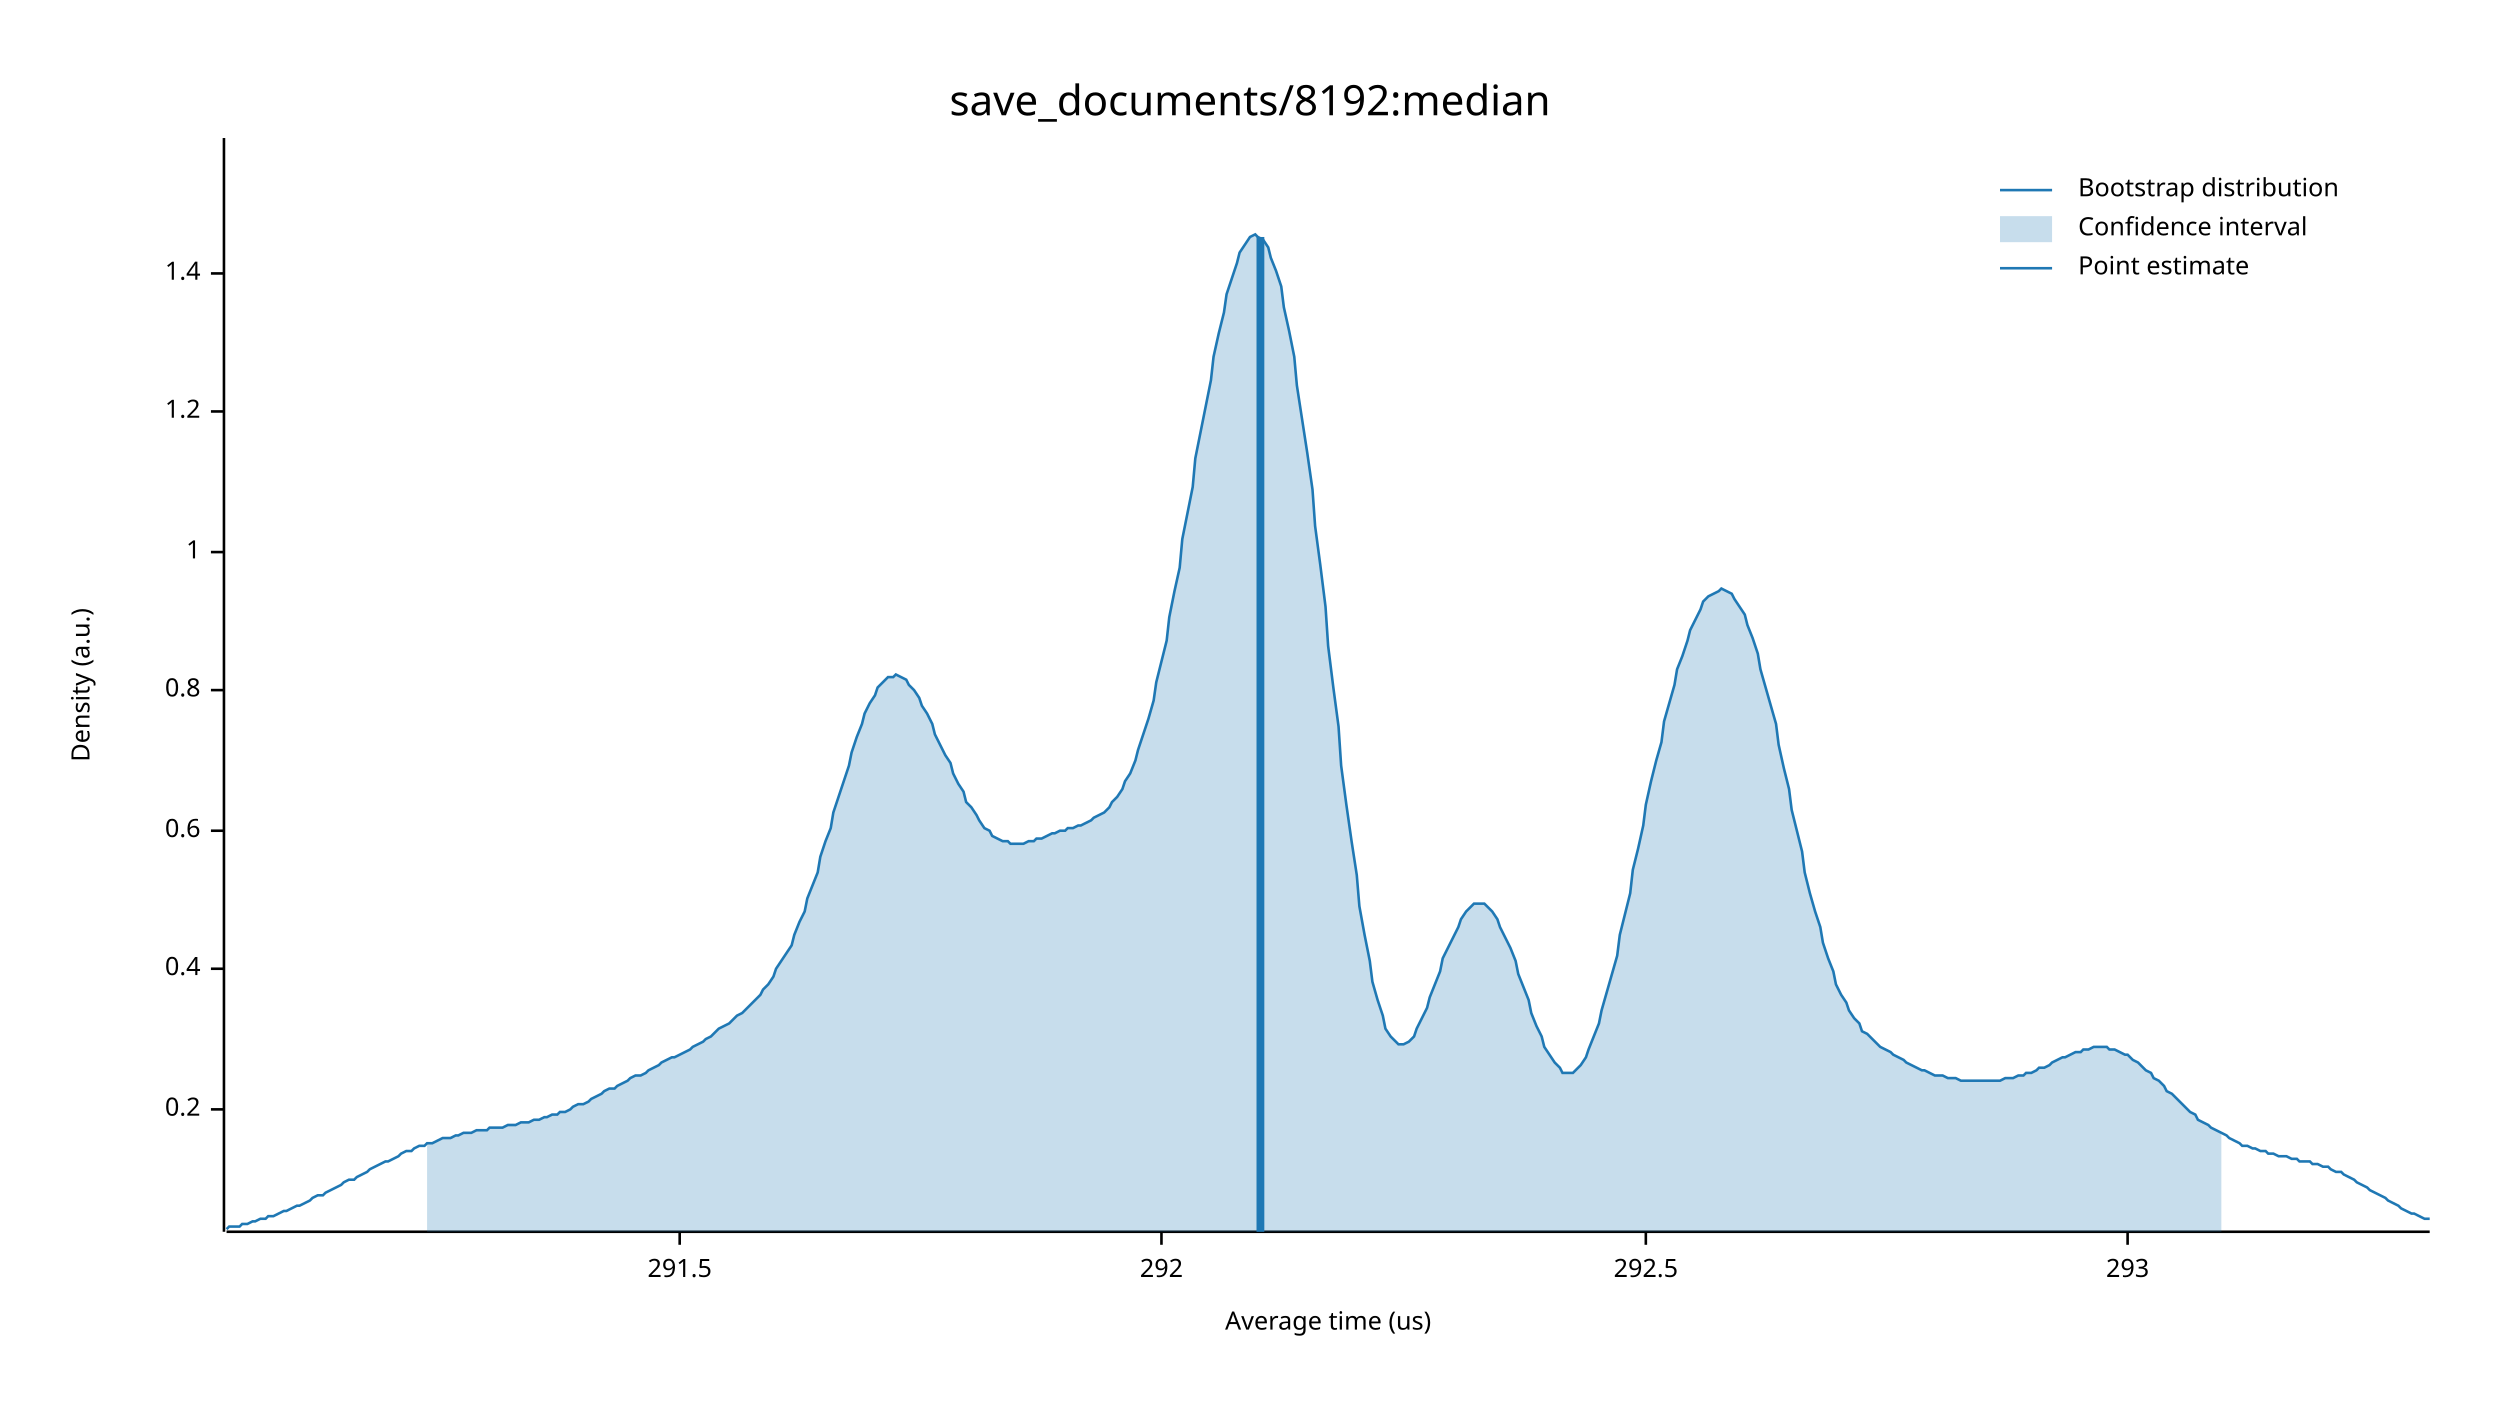
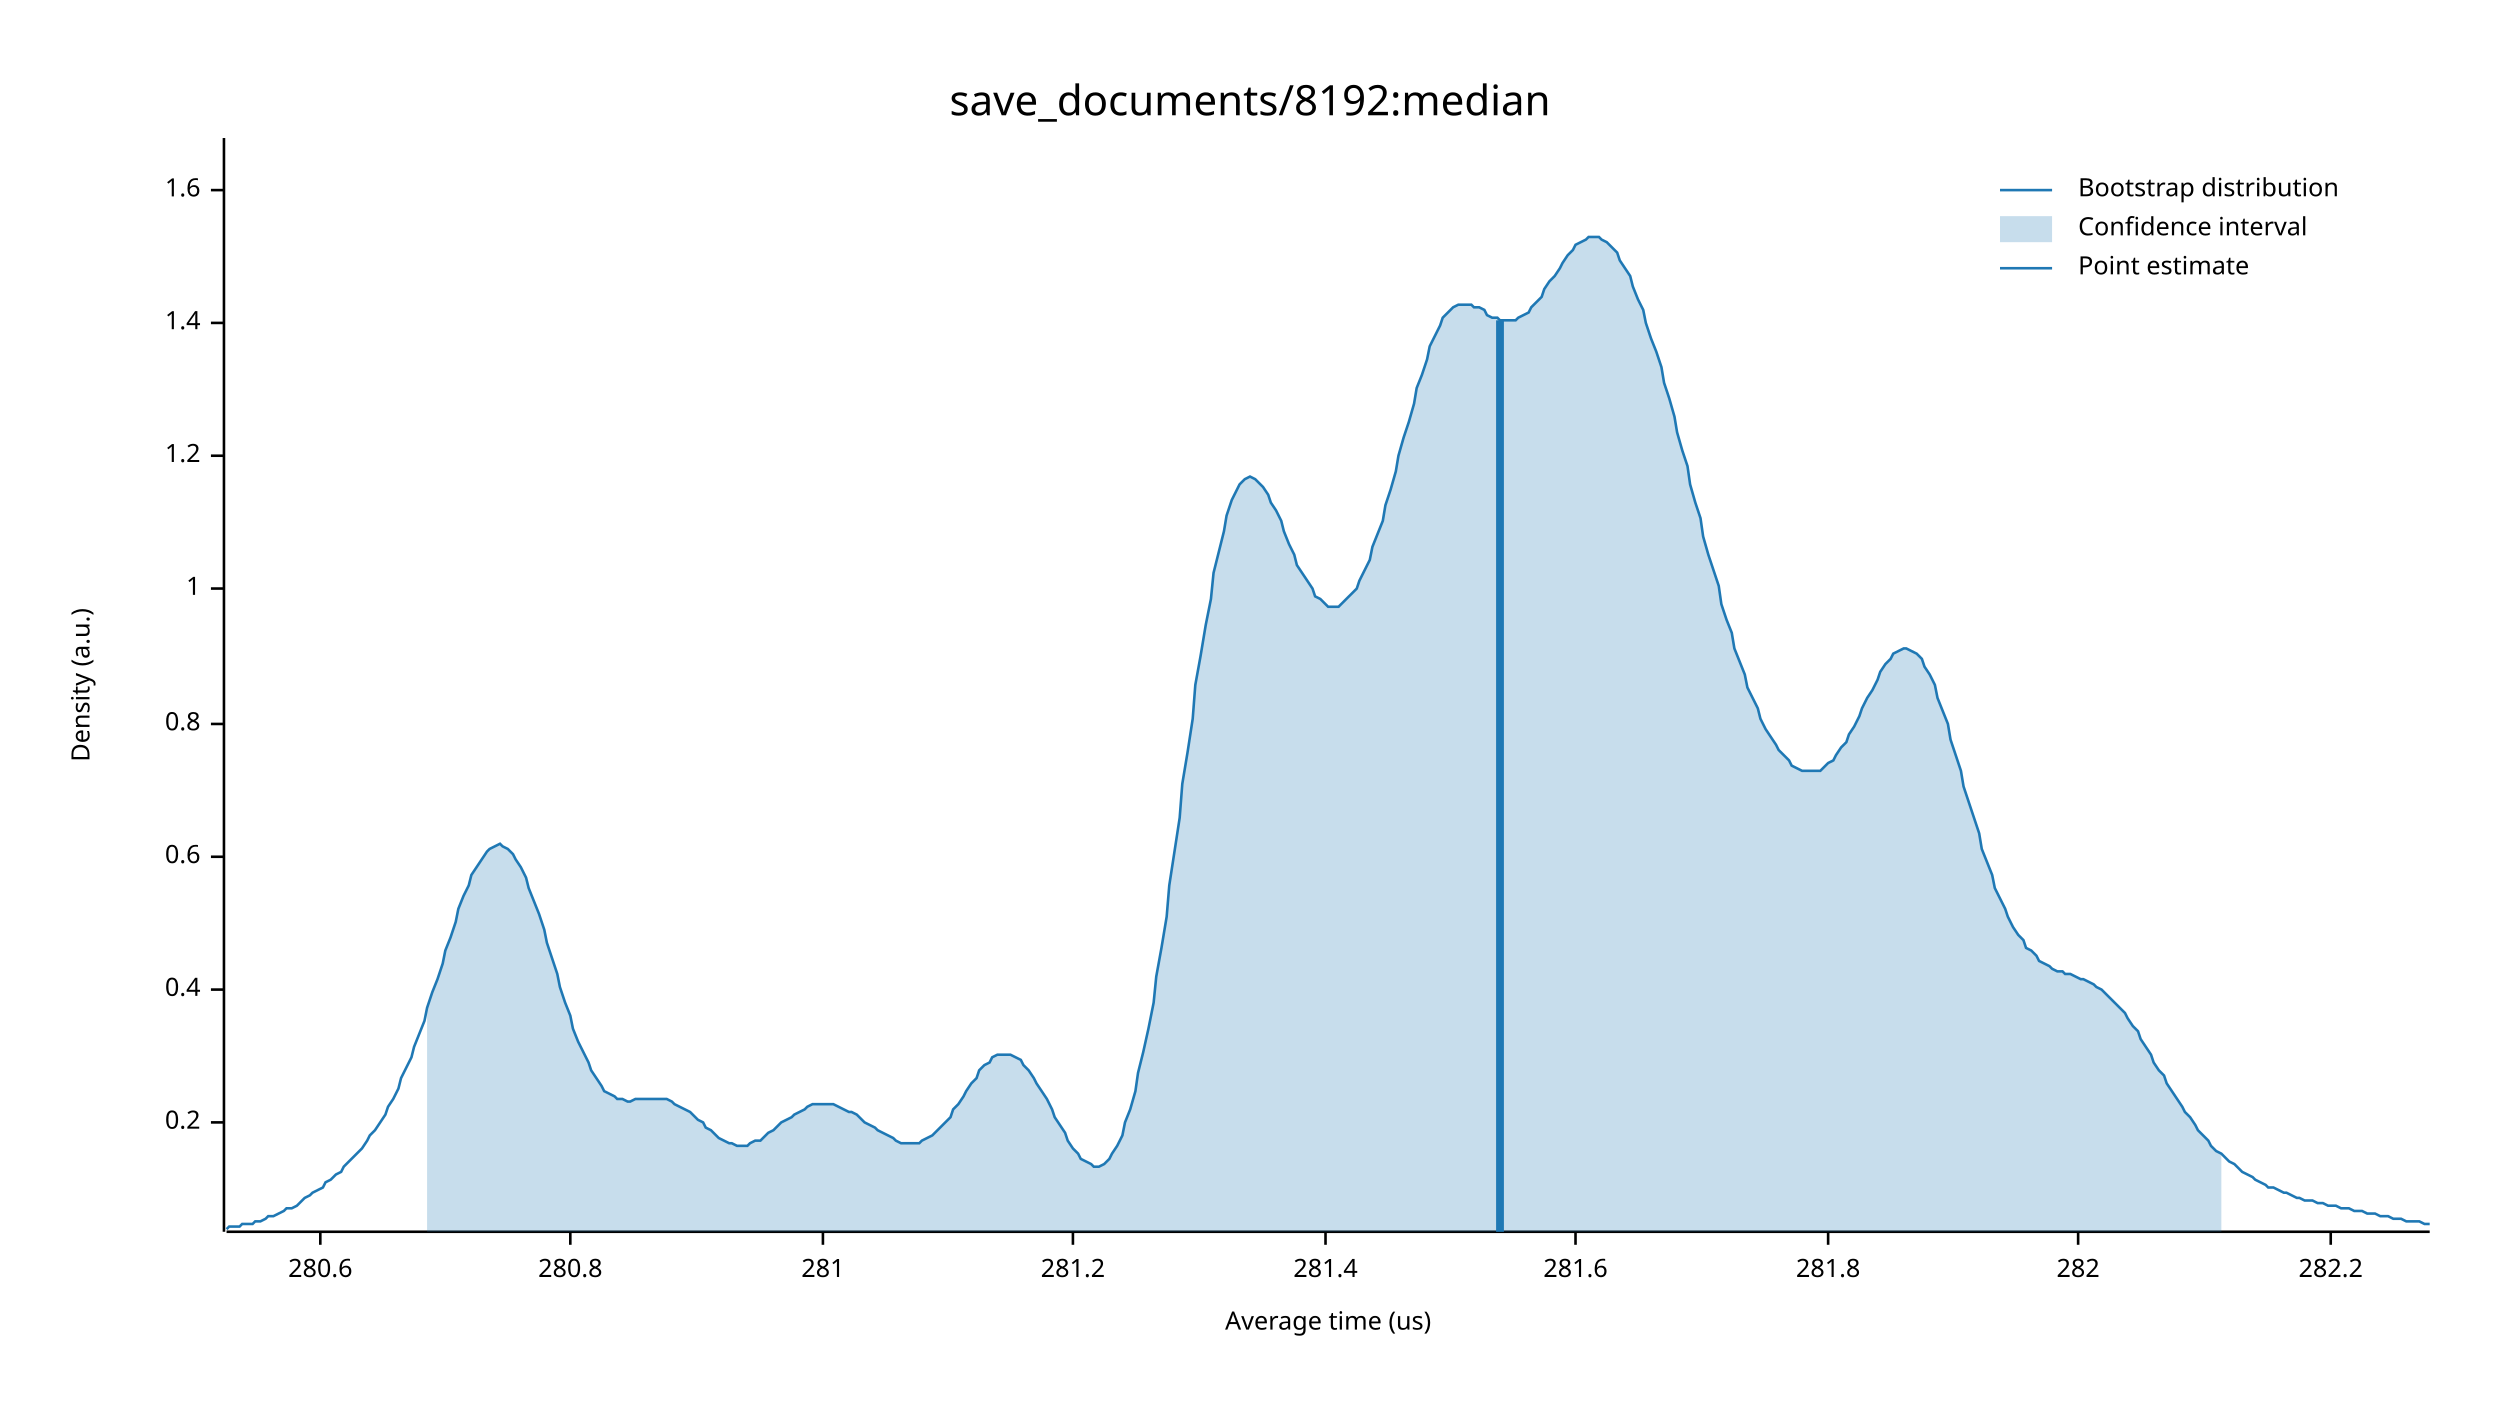
<svg xmlns="http://www.w3.org/2000/svg" width="960" height="540" viewBox="0 0 960 540">
  <text x="480" y="32" dy="0.76em" text-anchor="middle" font-family="sans-serif" font-size="16.129" opacity="1" fill="#000000">
save_documents/8192:median
</text>
  <text x="27" y="263" dy="0.76em" text-anchor="middle" font-family="sans-serif" font-size="9.677" opacity="1" fill="#000000" transform="rotate(270, 27, 263)">
Density (a.u.)
</text>
  <text x="510" y="513" dy="-0.5ex" text-anchor="middle" font-family="sans-serif" font-size="9.677" opacity="1" fill="#000000">
Average time (us)
</text>
  <polyline fill="none" opacity="1" stroke="#000000" stroke-width="1" points="86,53 86,473 " />
-   <text x="77" y="426" dy="0.5ex" text-anchor="end" font-family="sans-serif" font-size="9.677" opacity="1" fill="#000000">
+   <text x="77" y="431" dy="0.5ex" text-anchor="end" font-family="sans-serif" font-size="9.677" opacity="1" fill="#000000">
0.2
</text>
-   <polyline fill="none" opacity="1" stroke="#000000" stroke-width="1" points="81,426 86,426 " />
-   <text x="77" y="372" dy="0.5ex" text-anchor="end" font-family="sans-serif" font-size="9.677" opacity="1" fill="#000000">
+   <polyline fill="none" opacity="1" stroke="#000000" stroke-width="1" points="81,431 86,431 " />
+   <text x="77" y="380" dy="0.5ex" text-anchor="end" font-family="sans-serif" font-size="9.677" opacity="1" fill="#000000">
0.4
</text>
-   <polyline fill="none" opacity="1" stroke="#000000" stroke-width="1" points="81,372 86,372 " />
-   <text x="77" y="319" dy="0.5ex" text-anchor="end" font-family="sans-serif" font-size="9.677" opacity="1" fill="#000000">
+   <polyline fill="none" opacity="1" stroke="#000000" stroke-width="1" points="81,380 86,380 " />
+   <text x="77" y="329" dy="0.5ex" text-anchor="end" font-family="sans-serif" font-size="9.677" opacity="1" fill="#000000">
0.6
</text>
-   <polyline fill="none" opacity="1" stroke="#000000" stroke-width="1" points="81,319 86,319 " />
-   <text x="77" y="265" dy="0.5ex" text-anchor="end" font-family="sans-serif" font-size="9.677" opacity="1" fill="#000000">
+   <polyline fill="none" opacity="1" stroke="#000000" stroke-width="1" points="81,329 86,329 " />
+   <text x="77" y="278" dy="0.5ex" text-anchor="end" font-family="sans-serif" font-size="9.677" opacity="1" fill="#000000">
0.8
</text>
-   <polyline fill="none" opacity="1" stroke="#000000" stroke-width="1" points="81,265 86,265 " />
-   <text x="77" y="212" dy="0.5ex" text-anchor="end" font-family="sans-serif" font-size="9.677" opacity="1" fill="#000000">
+   <polyline fill="none" opacity="1" stroke="#000000" stroke-width="1" points="81,278 86,278 " />
+   <text x="77" y="226" dy="0.5ex" text-anchor="end" font-family="sans-serif" font-size="9.677" opacity="1" fill="#000000">
1
</text>
-   <polyline fill="none" opacity="1" stroke="#000000" stroke-width="1" points="81,212 86,212 " />
-   <text x="77" y="158" dy="0.5ex" text-anchor="end" font-family="sans-serif" font-size="9.677" opacity="1" fill="#000000">
+   <polyline fill="none" opacity="1" stroke="#000000" stroke-width="1" points="81,226 86,226 " />
+   <text x="77" y="175" dy="0.5ex" text-anchor="end" font-family="sans-serif" font-size="9.677" opacity="1" fill="#000000">
1.2
</text>
-   <polyline fill="none" opacity="1" stroke="#000000" stroke-width="1" points="81,158 86,158 " />
-   <text x="77" y="105" dy="0.5ex" text-anchor="end" font-family="sans-serif" font-size="9.677" opacity="1" fill="#000000">
+   <polyline fill="none" opacity="1" stroke="#000000" stroke-width="1" points="81,175 86,175 " />
+   <text x="77" y="124" dy="0.5ex" text-anchor="end" font-family="sans-serif" font-size="9.677" opacity="1" fill="#000000">
1.4
</text>
-   <polyline fill="none" opacity="1" stroke="#000000" stroke-width="1" points="81,105 86,105 " />
+   <polyline fill="none" opacity="1" stroke="#000000" stroke-width="1" points="81,124 86,124 " />
+   <text x="77" y="73" dy="0.5ex" text-anchor="end" font-family="sans-serif" font-size="9.677" opacity="1" fill="#000000">
+ 1.6
+ </text>
+   <polyline fill="none" opacity="1" stroke="#000000" stroke-width="1" points="81,73 86,73 " />
  <polyline fill="none" opacity="1" stroke="#000000" stroke-width="1" points="87,473 933,473 " />
-   <text x="261" y="483" dy="0.76em" text-anchor="middle" font-family="sans-serif" font-size="9.677" opacity="1" fill="#000000">
- 291.5
+   <text x="123" y="483" dy="0.76em" text-anchor="middle" font-family="sans-serif" font-size="9.677" opacity="1" fill="#000000">
+ 280.6
</text>
-   <polyline fill="none" opacity="1" stroke="#000000" stroke-width="1" points="261,473 261,478 " />
-   <text x="446" y="483" dy="0.76em" text-anchor="middle" font-family="sans-serif" font-size="9.677" opacity="1" fill="#000000">
- 292
+   <polyline fill="none" opacity="1" stroke="#000000" stroke-width="1" points="123,473 123,478 " />
+   <text x="219" y="483" dy="0.76em" text-anchor="middle" font-family="sans-serif" font-size="9.677" opacity="1" fill="#000000">
+ 280.8
</text>
-   <polyline fill="none" opacity="1" stroke="#000000" stroke-width="1" points="446,473 446,478 " />
-   <text x="632" y="483" dy="0.76em" text-anchor="middle" font-family="sans-serif" font-size="9.677" opacity="1" fill="#000000">
- 292.5
+   <polyline fill="none" opacity="1" stroke="#000000" stroke-width="1" points="219,473 219,478 " />
+   <text x="316" y="483" dy="0.76em" text-anchor="middle" font-family="sans-serif" font-size="9.677" opacity="1" fill="#000000">
+ 281
</text>
-   <polyline fill="none" opacity="1" stroke="#000000" stroke-width="1" points="632,473 632,478 " />
-   <text x="817" y="483" dy="0.76em" text-anchor="middle" font-family="sans-serif" font-size="9.677" opacity="1" fill="#000000">
- 293
+   <polyline fill="none" opacity="1" stroke="#000000" stroke-width="1" points="316,473 316,478 " />
+   <text x="412" y="483" dy="0.76em" text-anchor="middle" font-family="sans-serif" font-size="9.677" opacity="1" fill="#000000">
+ 281.2
</text>
-   <polyline fill="none" opacity="1" stroke="#000000" stroke-width="1" points="817,473 817,478 " />
-   <polyline fill="none" opacity="1" stroke="#1F78B4" stroke-width="1" points="87,472 88,471 90,471 92,471 93,470 95,470 97,469 98,469 100,468 102,468 103,467 105,467 107,466 109,465 110,465 112,464 114,463 115,463 117,462 119,461 120,460 122,459 124,459 125,458 127,457 129,456 131,455 132,454 134,453 136,453 137,452 139,451 141,450 142,449 144,448 146,447 148,446 149,446 151,445 153,444 154,443 156,442 158,442 159,441 161,440 163,440 164,439 166,439 168,438 170,437 171,437 173,437 175,436 176,436 178,435 180,435 181,435 183,434 185,434 187,434 188,433 190,433 192,433 193,433 195,432 197,432 198,432 200,431 202,431 203,431 205,430 207,430 209,429 210,429 212,428 214,428 215,427 217,427 219,426 220,425 222,424 224,424 226,423 227,422 229,421 231,420 232,419 234,418 236,418 237,417 239,416 241,415 242,414 244,413 246,413 248,412 249,411 251,410 253,409 254,408 256,407 258,406 259,406 261,405 263,404 265,403 266,402 268,401 270,400 271,399 273,398 275,396 276,395 278,394 280,393 281,392 283,390 285,389 287,387 288,386 290,384 292,382 293,380 295,378 297,375 298,372 300,369 302,366 304,363 305,359 307,354 309,350 310,345 312,340 314,335 315,329 317,323 319,318 320,312 322,306 324,300 326,294 327,289 329,283 331,278 332,274 334,270 336,267 337,264 339,262 341,260 343,260 344,259 346,260 348,261 349,263 351,265 353,268 354,271 356,274 358,278 359,282 361,286 363,290 365,293 366,297 368,301 370,304 371,308 373,310 375,313 376,315 378,318 380,319 381,321 383,322 385,323 387,323 388,324 390,324 392,324 393,324 395,323 397,323 398,322 400,322 402,321 404,320 405,320 407,319 409,319 410,318 412,318 414,317 415,317 417,316 419,315 420,314 422,313 424,312 426,310 427,308 429,306 431,303 432,300 434,297 436,292 437,288 439,282 441,276 443,269 444,262 446,254 448,246 449,237 451,227 453,218 454,207 456,197 458,187 459,176 461,166 463,156 465,146 466,137 468,128 470,120 471,113 473,107 475,101 476,97 478,94 480,91 482,90 483,91 485,92 487,95 488,99 490,104 492,110 493,118 495,127 497,137 498,148 500,161 502,174 504,188 505,202 507,217 509,233 510,248 512,264 514,279 515,294 517,309 519,323 521,336 522,348 524,359 526,369 527,377 529,384 531,390 532,395 534,398 536,400 537,401 539,401 541,400 543,398 544,395 546,391 548,387 549,383 551,378 553,373 554,368 556,364 558,360 560,356 561,353 563,350 565,348 566,347 568,347 570,347 571,348 573,350 575,353 576,356 578,360 580,364 582,369 583,374 585,379 587,384 588,389 590,394 592,398 593,402 595,405 597,408 599,410 600,412 602,412 604,412 605,411 607,409 609,406 610,403 612,398 614,393 615,388 617,381 619,374 621,367 622,359 624,351 626,343 627,334 629,326 631,317 632,309 634,300 636,292 638,285 639,277 641,270 643,263 644,257 646,252 648,246 649,242 651,238 653,234 654,231 656,229 658,228 660,227 661,226 663,227 665,228 666,230 668,233 670,236 671,240 673,245 675,251 676,257 678,264 680,271 682,278 683,286 685,295 687,303 688,311 690,319 692,327 693,335 695,343 697,350 699,356 700,362 702,368 704,373 705,378 707,382 709,385 710,388 712,391 714,393 715,396 717,397 719,399 721,401 722,402 724,403 726,404 727,405 729,406 731,407 732,408 734,409 736,410 738,411 739,411 741,412 743,413 744,413 746,413 748,414 749,414 751,414 753,415 754,415 756,415 758,415 760,415 761,415 763,415 765,415 766,415 768,415 770,414 771,414 773,414 775,413 777,413 778,412 780,412 782,411 783,410 785,410 787,409 788,408 790,407 792,406 793,406 795,405 797,404 799,404 800,403 802,403 804,402 805,402 807,402 809,402 810,403 812,403 814,404 816,405 817,405 819,407 821,408 822,409 824,411 826,412 827,414 829,415 831,417 832,419 834,420 836,422 838,424 839,425 841,427 843,428 844,430 846,431 848,432 849,433 851,434 853,435 855,436 856,437 858,438 860,439 861,440 863,440 865,441 866,441 868,442 870,442 871,443 873,443 875,444 877,444 878,444 880,445 882,445 883,446 885,446 887,446 888,447 890,447 892,448 894,448 895,449 897,450 899,450 900,451 902,452 904,453 905,454 907,455 909,456 910,457 912,458 914,459 916,460 917,461 919,462 921,463 922,464 924,465 926,466 927,466 929,467 931,468 933,468 " />
-   <polygon opacity="0.25" fill="#1F78B4" points="164,439 166,439 168,438 170,437 171,437 173,437 175,436 176,436 178,435 180,435 181,435 183,434 185,434 187,434 188,433 190,433 192,433 193,433 195,432 197,432 198,432 200,431 202,431 203,431 205,430 207,430 209,429 210,429 212,428 214,428 215,427 217,427 219,426 220,425 222,424 224,424 226,423 227,422 229,421 231,420 232,419 234,418 236,418 237,417 239,416 241,415 242,414 244,413 246,413 248,412 249,411 251,410 253,409 254,408 256,407 258,406 259,406 261,405 263,404 265,403 266,402 268,401 270,400 271,399 273,398 275,396 276,395 278,394 280,393 281,392 283,390 285,389 287,387 288,386 290,384 292,382 293,380 295,378 297,375 298,372 300,369 302,366 304,363 305,359 307,354 309,350 310,345 312,340 314,335 315,329 317,323 319,318 320,312 322,306 324,300 326,294 327,289 329,283 331,278 332,274 334,270 336,267 337,264 339,262 341,260 343,260 344,259 346,260 348,261 349,263 351,265 353,268 354,271 356,274 358,278 359,282 361,286 363,290 365,293 366,297 368,301 370,304 371,308 373,310 375,313 376,315 378,318 380,319 381,321 383,322 385,323 387,323 388,324 390,324 392,324 393,324 395,323 397,323 398,322 400,322 402,321 404,320 405,320 407,319 409,319 410,318 412,318 414,317 415,317 417,316 419,315 420,314 422,313 424,312 426,310 427,308 429,306 431,303 432,300 434,297 436,292 437,288 439,282 441,276 443,269 444,262 446,254 448,246 449,237 451,227 453,218 454,207 456,197 458,187 459,176 461,166 463,156 465,146 466,137 468,128 470,120 471,113 473,107 475,101 476,97 478,94 480,91 482,90 483,91 485,92 487,95 488,99 490,104 492,110 493,118 495,127 497,137 498,148 500,161 502,174 504,188 505,202 507,217 509,233 510,248 512,264 514,279 515,294 517,309 519,323 521,336 522,348 524,359 526,369 527,377 529,384 531,390 532,395 534,398 536,400 537,401 539,401 541,400 543,398 544,395 546,391 548,387 549,383 551,378 553,373 554,368 556,364 558,360 560,356 561,353 563,350 565,348 566,347 568,347 570,347 571,348 573,350 575,353 576,356 578,360 580,364 582,369 583,374 585,379 587,384 588,389 590,394 592,398 593,402 595,405 597,408 599,410 600,412 602,412 604,412 605,411 607,409 609,406 610,403 612,398 614,393 615,388 617,381 619,374 621,367 622,359 624,351 626,343 627,334 629,326 631,317 632,309 634,300 636,292 638,285 639,277 641,270 643,263 644,257 646,252 648,246 649,242 651,238 653,234 654,231 656,229 658,228 660,227 661,226 663,227 665,228 666,230 668,233 670,236 671,240 673,245 675,251 676,257 678,264 680,271 682,278 683,286 685,295 687,303 688,311 690,319 692,327 693,335 695,343 697,350 699,356 700,362 702,368 704,373 705,378 707,382 709,385 710,388 712,391 714,393 715,396 717,397 719,399 721,401 722,402 724,403 726,404 727,405 729,406 731,407 732,408 734,409 736,410 738,411 739,411 741,412 743,413 744,413 746,413 748,414 749,414 751,414 753,415 754,415 756,415 758,415 760,415 761,415 763,415 765,415 766,415 768,415 770,414 771,414 773,414 775,413 777,413 778,412 780,412 782,411 783,410 785,410 787,409 788,408 790,407 792,406 793,406 795,405 797,404 799,404 800,403 802,403 804,402 805,402 807,402 809,402 810,403 812,403 814,404 816,405 817,405 819,407 821,408 822,409 824,411 826,412 827,414 829,415 831,417 832,419 834,420 836,422 838,424 839,425 841,427 843,428 844,430 846,431 848,432 849,433 851,434 853,435 853,473 164,473 " />
-   <polyline fill="none" opacity="1" stroke="#1F78B4" stroke-width="3" points="484,473 484,91 " />
+   <polyline fill="none" opacity="1" stroke="#000000" stroke-width="1" points="412,473 412,478 " />
+   <text x="509" y="483" dy="0.76em" text-anchor="middle" font-family="sans-serif" font-size="9.677" opacity="1" fill="#000000">
+ 281.4
+ </text>
+   <polyline fill="none" opacity="1" stroke="#000000" stroke-width="1" points="509,473 509,478 " />
+   <text x="605" y="483" dy="0.76em" text-anchor="middle" font-family="sans-serif" font-size="9.677" opacity="1" fill="#000000">
+ 281.6
+ </text>
+   <polyline fill="none" opacity="1" stroke="#000000" stroke-width="1" points="605,473 605,478 " />
+   <text x="702" y="483" dy="0.76em" text-anchor="middle" font-family="sans-serif" font-size="9.677" opacity="1" fill="#000000">
+ 281.8
+ </text>
+   <polyline fill="none" opacity="1" stroke="#000000" stroke-width="1" points="702,473 702,478 " />
+   <text x="798" y="483" dy="0.76em" text-anchor="middle" font-family="sans-serif" font-size="9.677" opacity="1" fill="#000000">
+ 282
+ </text>
+   <polyline fill="none" opacity="1" stroke="#000000" stroke-width="1" points="798,473 798,478 " />
+   <text x="895" y="483" dy="0.76em" text-anchor="middle" font-family="sans-serif" font-size="9.677" opacity="1" fill="#000000">
+ 282.2
+ </text>
+   <polyline fill="none" opacity="1" stroke="#000000" stroke-width="1" points="895,473 895,478 " />
+   <polyline fill="none" opacity="1" stroke="#1F78B4" stroke-width="1" points="87,472 88,471 90,471 92,471 93,470 95,470 97,470 98,469 100,469 102,468 103,467 105,467 107,466 109,465 110,464 112,464 114,463 115,462 117,460 119,459 120,458 122,457 124,456 125,454 127,453 129,451 131,450 132,448 134,446 136,444 137,443 139,441 141,438 142,436 144,434 146,431 148,428 149,425 151,422 153,418 154,414 156,410 158,406 159,402 161,397 163,392 164,387 166,381 168,376 170,370 171,365 173,360 175,354 176,349 178,344 180,340 181,336 183,333 185,330 187,327 188,326 190,325 192,324 193,325 195,326 197,328 198,330 200,333 202,337 203,341 205,346 207,351 209,357 210,362 212,368 214,374 215,379 217,385 219,390 220,395 222,400 224,404 226,408 227,411 229,414 231,417 232,419 234,420 236,421 237,422 239,422 241,423 242,423 244,422 246,422 248,422 249,422 251,422 253,422 254,422 256,422 258,423 259,424 261,425 263,426 265,427 266,428 268,430 270,431 271,433 273,434 275,436 276,437 278,438 280,439 281,439 283,440 285,440 287,440 288,439 290,438 292,438 293,437 295,435 297,434 298,433 300,431 302,430 304,429 305,428 307,427 309,426 310,425 312,424 314,424 315,424 317,424 319,424 320,424 322,425 324,426 326,427 327,427 329,428 331,430 332,431 334,432 336,433 337,434 339,435 341,436 343,437 344,438 346,439 348,439 349,439 351,439 353,439 354,438 356,437 358,436 359,435 361,433 363,431 365,429 366,426 368,424 370,421 371,419 373,416 375,414 376,411 378,409 380,408 381,406 383,405 385,405 387,405 388,405 390,406 392,407 393,409 395,411 397,414 398,416 400,419 402,422 404,426 405,429 407,432 409,435 410,438 412,441 414,443 415,445 417,446 419,447 420,448 422,448 424,447 426,445 427,443 429,440 431,436 432,431 434,426 436,419 437,412 439,404 441,395 443,385 444,375 446,364 448,352 449,340 451,327 453,314 454,301 456,289 458,276 459,263 461,252 463,240 465,230 466,220 468,212 470,204 471,198 473,192 475,188 476,186 478,184 480,183 482,184 483,185 485,187 487,190 488,193 490,196 492,200 493,204 495,209 497,213 498,217 500,220 502,223 504,226 505,229 507,230 509,232 510,233 512,233 514,233 515,232 517,230 519,228 521,226 522,223 524,219 526,215 527,210 529,205 531,200 532,194 534,188 536,181 537,175 539,168 541,162 543,155 544,149 546,144 548,138 549,133 551,129 553,125 554,122 556,120 558,118 560,117 561,117 563,117 565,117 566,118 568,118 570,119 571,121 573,122 575,122 576,123 578,123 580,123 582,123 583,122 585,121 587,120 588,118 590,116 592,114 593,111 595,108 597,106 599,103 600,101 602,98 604,96 605,94 607,93 609,92 610,91 612,91 614,91 615,92 617,93 619,95 621,97 622,100 624,103 626,106 627,110 629,115 631,119 632,124 634,130 636,135 638,141 639,147 641,153 643,160 644,166 646,173 648,179 649,186 651,193 653,199 654,206 656,213 658,219 660,225 661,232 663,238 665,243 666,249 668,254 670,259 671,264 673,268 675,272 676,276 678,280 680,283 682,286 683,288 685,290 687,292 688,294 690,295 692,296 693,296 695,296 697,296 699,296 700,295 702,293 704,292 705,290 707,287 709,285 710,282 712,279 714,275 715,272 717,268 719,265 721,261 722,258 724,255 726,253 727,251 729,250 731,249 732,249 734,250 736,251 738,253 739,256 741,259 743,263 744,268 746,273 748,278 749,284 751,290 753,296 754,302 756,308 758,314 760,320 761,326 763,331 765,336 766,341 768,345 770,349 771,352 773,356 775,359 777,361 778,364 780,365 782,367 783,369 785,370 787,371 788,372 790,373 792,373 793,374 795,374 797,375 799,376 800,376 802,377 804,378 805,379 807,380 809,382 810,383 812,385 814,387 816,389 817,391 819,394 821,396 822,399 824,402 826,405 827,408 829,411 831,413 832,416 834,419 836,422 838,425 839,427 841,429 843,432 844,434 846,436 848,438 849,440 851,442 853,443 855,445 856,446 858,447 860,449 861,450 863,451 865,452 866,453 868,454 870,455 871,456 873,456 875,457 877,458 878,458 880,459 882,460 883,460 885,461 887,461 888,461 890,462 892,462 894,463 895,463 897,463 899,464 900,464 902,464 904,465 905,465 907,465 909,466 910,466 912,466 914,467 916,467 917,467 919,468 921,468 922,468 924,469 926,469 927,469 929,469 931,470 933,470 " />
+   <polygon opacity="0.25" fill="#1F78B4" points="164,387 166,381 168,376 170,370 171,365 173,360 175,354 176,349 178,344 180,340 181,336 183,333 185,330 187,327 188,326 190,325 192,324 193,325 195,326 197,328 198,330 200,333 202,337 203,341 205,346 207,351 209,357 210,362 212,368 214,374 215,379 217,385 219,390 220,395 222,400 224,404 226,408 227,411 229,414 231,417 232,419 234,420 236,421 237,422 239,422 241,423 242,423 244,422 246,422 248,422 249,422 251,422 253,422 254,422 256,422 258,423 259,424 261,425 263,426 265,427 266,428 268,430 270,431 271,433 273,434 275,436 276,437 278,438 280,439 281,439 283,440 285,440 287,440 288,439 290,438 292,438 293,437 295,435 297,434 298,433 300,431 302,430 304,429 305,428 307,427 309,426 310,425 312,424 314,424 315,424 317,424 319,424 320,424 322,425 324,426 326,427 327,427 329,428 331,430 332,431 334,432 336,433 337,434 339,435 341,436 343,437 344,438 346,439 348,439 349,439 351,439 353,439 354,438 356,437 358,436 359,435 361,433 363,431 365,429 366,426 368,424 370,421 371,419 373,416 375,414 376,411 378,409 380,408 381,406 383,405 385,405 387,405 388,405 390,406 392,407 393,409 395,411 397,414 398,416 400,419 402,422 404,426 405,429 407,432 409,435 410,438 412,441 414,443 415,445 417,446 419,447 420,448 422,448 424,447 426,445 427,443 429,440 431,436 432,431 434,426 436,419 437,412 439,404 441,395 443,385 444,375 446,364 448,352 449,340 451,327 453,314 454,301 456,289 458,276 459,263 461,252 463,240 465,230 466,220 468,212 470,204 471,198 473,192 475,188 476,186 478,184 480,183 482,184 483,185 485,187 487,190 488,193 490,196 492,200 493,204 495,209 497,213 498,217 500,220 502,223 504,226 505,229 507,230 509,232 510,233 512,233 514,233 515,232 517,230 519,228 521,226 522,223 524,219 526,215 527,210 529,205 531,200 532,194 534,188 536,181 537,175 539,168 541,162 543,155 544,149 546,144 548,138 549,133 551,129 553,125 554,122 556,120 558,118 560,117 561,117 563,117 565,117 566,118 568,118 570,119 571,121 573,122 575,122 576,123 578,123 580,123 582,123 583,122 585,121 587,120 588,118 590,116 592,114 593,111 595,108 597,106 599,103 600,101 602,98 604,96 605,94 607,93 609,92 610,91 612,91 614,91 615,92 617,93 619,95 621,97 622,100 624,103 626,106 627,110 629,115 631,119 632,124 634,130 636,135 638,141 639,147 641,153 643,160 644,166 646,173 648,179 649,186 651,193 653,199 654,206 656,213 658,219 660,225 661,232 663,238 665,243 666,249 668,254 670,259 671,264 673,268 675,272 676,276 678,280 680,283 682,286 683,288 685,290 687,292 688,294 690,295 692,296 693,296 695,296 697,296 699,296 700,295 702,293 704,292 705,290 707,287 709,285 710,282 712,279 714,275 715,272 717,268 719,265 721,261 722,258 724,255 726,253 727,251 729,250 731,249 732,249 734,250 736,251 738,253 739,256 741,259 743,263 744,268 746,273 748,278 749,284 751,290 753,296 754,302 756,308 758,314 760,320 761,326 763,331 765,336 766,341 768,345 770,349 771,352 773,356 775,359 777,361 778,364 780,365 782,367 783,369 785,370 787,371 788,372 790,373 792,373 793,374 795,374 797,375 799,376 800,376 802,377 804,378 805,379 807,380 809,382 810,383 812,385 814,387 816,389 817,391 819,394 821,396 822,399 824,402 826,405 827,408 829,411 831,413 832,416 834,419 836,422 838,425 839,427 841,429 843,432 844,434 846,436 848,438 849,440 851,442 853,443 853,473 164,473 " />
+   <polyline fill="none" opacity="1" stroke="#1F78B4" stroke-width="3" points="576,473 576,123 " />
  <text x="798" y="68" dy="0.76em" text-anchor="start" font-family="sans-serif" font-size="9.677" opacity="1" fill="#000000">
Bootstrap distribution
</text>
  <text x="798" y="83" dy="0.76em" text-anchor="start" font-family="sans-serif" font-size="9.677" opacity="1" fill="#000000">
Confidence interval
</text>
  <text x="798" y="98" dy="0.76em" text-anchor="start" font-family="sans-serif" font-size="9.677" opacity="1" fill="#000000">
Point estimate
</text>
  <polyline fill="none" opacity="1" stroke="#1F78B4" stroke-width="1" points="768,73 788,73 " />
  <rect x="768" y="83" width="20" height="10" opacity="0.25" fill="#1F78B4" stroke="none" />
  <polyline fill="none" opacity="1" stroke="#1F78B4" stroke-width="1" points="768,103 788,103 " />
</svg>
